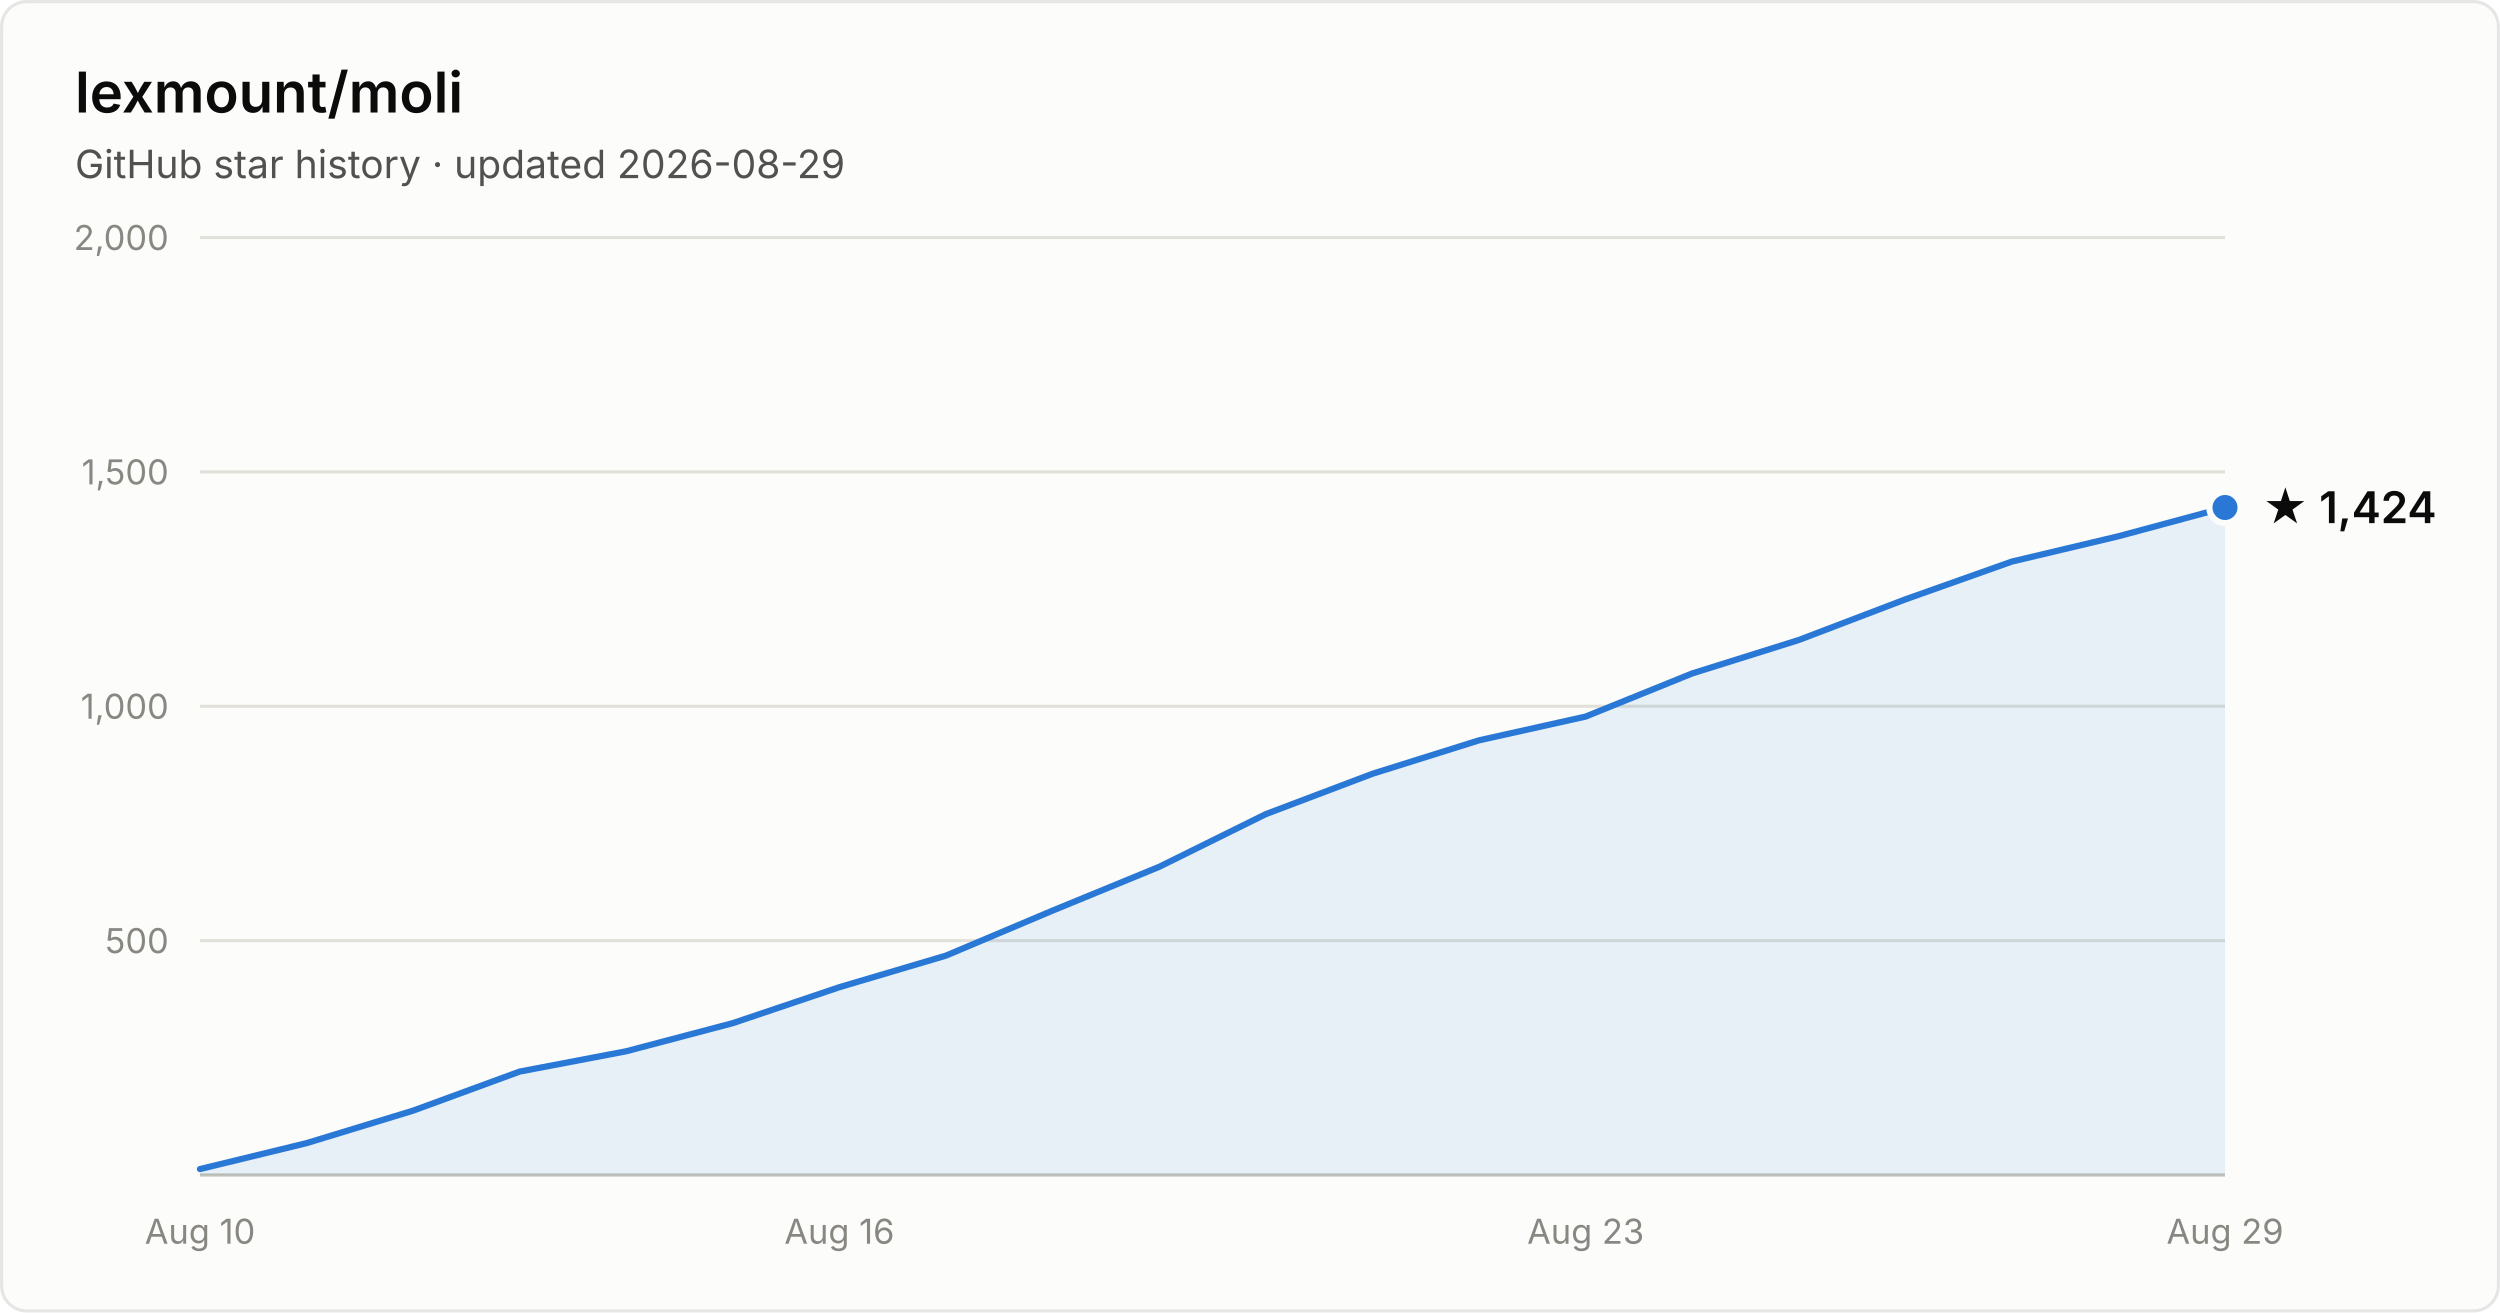
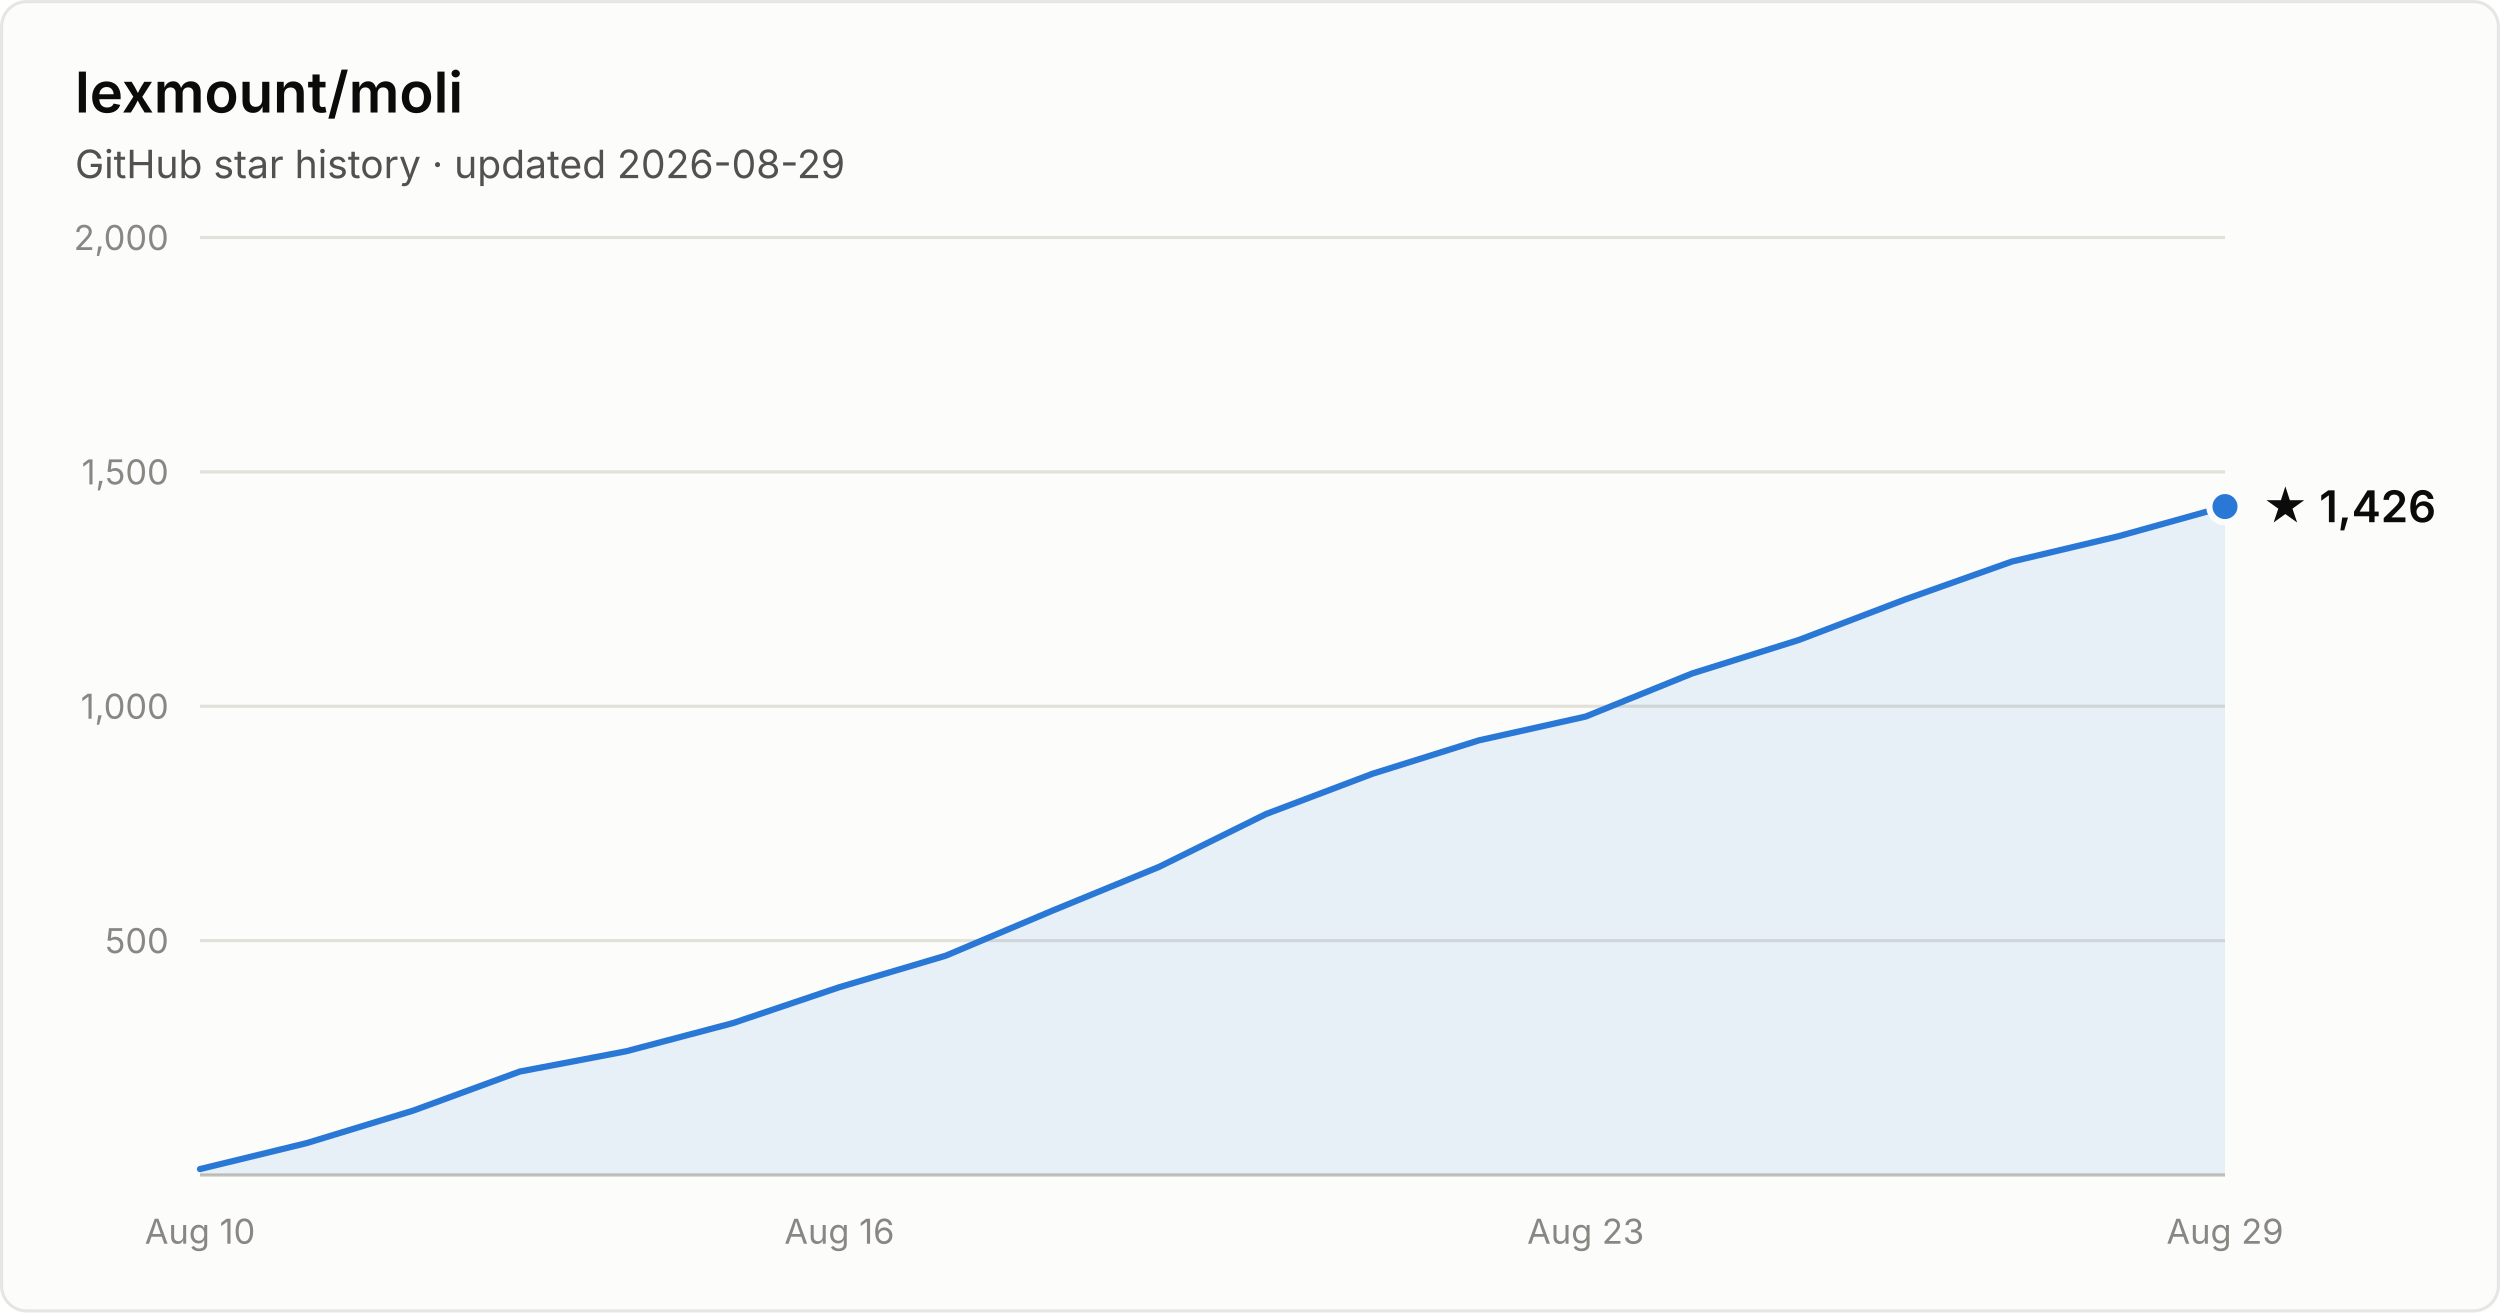
- <svg xmlns="http://www.w3.org/2000/svg" width="800" height="420" viewBox="0 0 800 420" font-family="system-ui, -apple-system, Segoe UI, sans-serif" role="img" aria-label="Star history of lexmount/moli: 1,424 stars as of 2026-08-29">
+ <svg xmlns="http://www.w3.org/2000/svg" width="800" height="420" viewBox="0 0 800 420" font-family="system-ui, -apple-system, Segoe UI, sans-serif" role="img" aria-label="Star history of lexmount/moli: 1,426 stars as of 2026-08-29">
  <rect x="0.5" y="0.5" width="799" height="419" rx="8" fill="#fcfcfb" stroke="rgba(11,11,11,0.10)" />
  <text x="24" y="36" fill="#0b0b0b" font-size="18" font-weight="600">lexmount/moli</text>
  <text x="24" y="57" fill="#52514e" font-size="12.5">GitHub star history · updated 2026-08-29</text>
  <line x1="64" y1="301.0" x2="712" y2="301.0" stroke="#e1e0d9" stroke-width="1" />
  <text x="54" y="305.0" text-anchor="end" fill="#898781" font-size="11" style="font-variant-numeric:tabular-nums">500</text>
  <line x1="64" y1="226.0" x2="712" y2="226.0" stroke="#e1e0d9" stroke-width="1" />
  <text x="54" y="230.0" text-anchor="end" fill="#898781" font-size="11" style="font-variant-numeric:tabular-nums">1,000</text>
  <line x1="64" y1="151.0" x2="712" y2="151.0" stroke="#e1e0d9" stroke-width="1" />
  <text x="54" y="155.0" text-anchor="end" fill="#898781" font-size="11" style="font-variant-numeric:tabular-nums">1,500</text>
  <line x1="64" y1="76.0" x2="712" y2="76.0" stroke="#e1e0d9" stroke-width="1" />
  <text x="54" y="80.0" text-anchor="end" fill="#898781" font-size="11" style="font-variant-numeric:tabular-nums">2,000</text>
  <line x1="64" y1="376" x2="712" y2="376" stroke="#c3c2b7" stroke-width="1" />
  <text x="64.0" y="398" text-anchor="middle" fill="#898781" font-size="11" style="font-variant-numeric:tabular-nums">Aug 10</text>
  <text x="268.6" y="398" text-anchor="middle" fill="#898781" font-size="11" style="font-variant-numeric:tabular-nums">Aug 16</text>
  <text x="507.4" y="398" text-anchor="middle" fill="#898781" font-size="11" style="font-variant-numeric:tabular-nums">Aug 23</text>
  <text x="712.0" y="398" text-anchor="middle" fill="#898781" font-size="11" style="font-variant-numeric:tabular-nums">Aug 29</text>
-   <path d="M64.0 374.1 L98.1 365.8 L132.2 355.4 L166.3 342.9 L200.4 336.4 L234.5 327.4 L268.6 315.9 L302.7 305.8 L336.8 291.4 L370.9 277.4 L405.1 260.5 L439.2 247.6 L473.3 236.9 L507.4 229.3 L541.5 215.5 L575.6 204.8 L609.7 191.8 L643.8 179.7 L677.9 171.6 L712.0 162.4 L712.0 376 L64.0 376 Z" fill="#2a78d6" fill-opacity="0.1" />
-   <path d="M64.0 374.1 L98.1 365.8 L132.2 355.4 L166.3 342.9 L200.4 336.4 L234.5 327.4 L268.6 315.9 L302.7 305.8 L336.8 291.4 L370.9 277.4 L405.1 260.5 L439.2 247.6 L473.3 236.9 L507.4 229.3 L541.5 215.5 L575.6 204.8 L609.7 191.8 L643.8 179.7 L677.9 171.6 L712.0 162.4" fill="none" stroke="#2a78d6" stroke-width="2" stroke-linejoin="round" stroke-linecap="round" />
-   <circle cx="712.0" cy="162.4" r="5" fill="#2a78d6" stroke="#fcfcfb" stroke-width="2" />
-   <text x="724.0" y="167.4" fill="#0b0b0b" font-size="14" font-weight="600">★ 1,424</text>
+   <path d="M64.0 374.1 L98.1 365.8 L132.2 355.4 L166.3 342.9 L200.4 336.4 L234.5 327.4 L268.6 315.9 L302.7 305.8 L336.8 291.4 L370.9 277.4 L405.1 260.5 L439.2 247.6 L473.3 236.9 L507.4 229.3 L541.5 215.5 L575.6 204.8 L609.7 191.8 L643.8 179.7 L677.9 171.6 L712.0 162.1 L712.0 376 L64.0 376 Z" fill="#2a78d6" fill-opacity="0.1" />
+   <path d="M64.0 374.1 L98.1 365.8 L132.2 355.4 L166.3 342.9 L200.4 336.4 L234.5 327.4 L268.6 315.9 L302.7 305.8 L336.8 291.4 L370.9 277.4 L405.1 260.5 L439.2 247.6 L473.3 236.9 L507.4 229.3 L541.5 215.5 L575.6 204.8 L609.7 191.8 L643.8 179.7 L677.9 171.6 L712.0 162.1" fill="none" stroke="#2a78d6" stroke-width="2" stroke-linejoin="round" stroke-linecap="round" />
+   <circle cx="712.0" cy="162.1" r="5" fill="#2a78d6" stroke="#fcfcfb" stroke-width="2" />
+   <text x="724.0" y="167.1" fill="#0b0b0b" font-size="14" font-weight="600">★ 1,426</text>
</svg>
